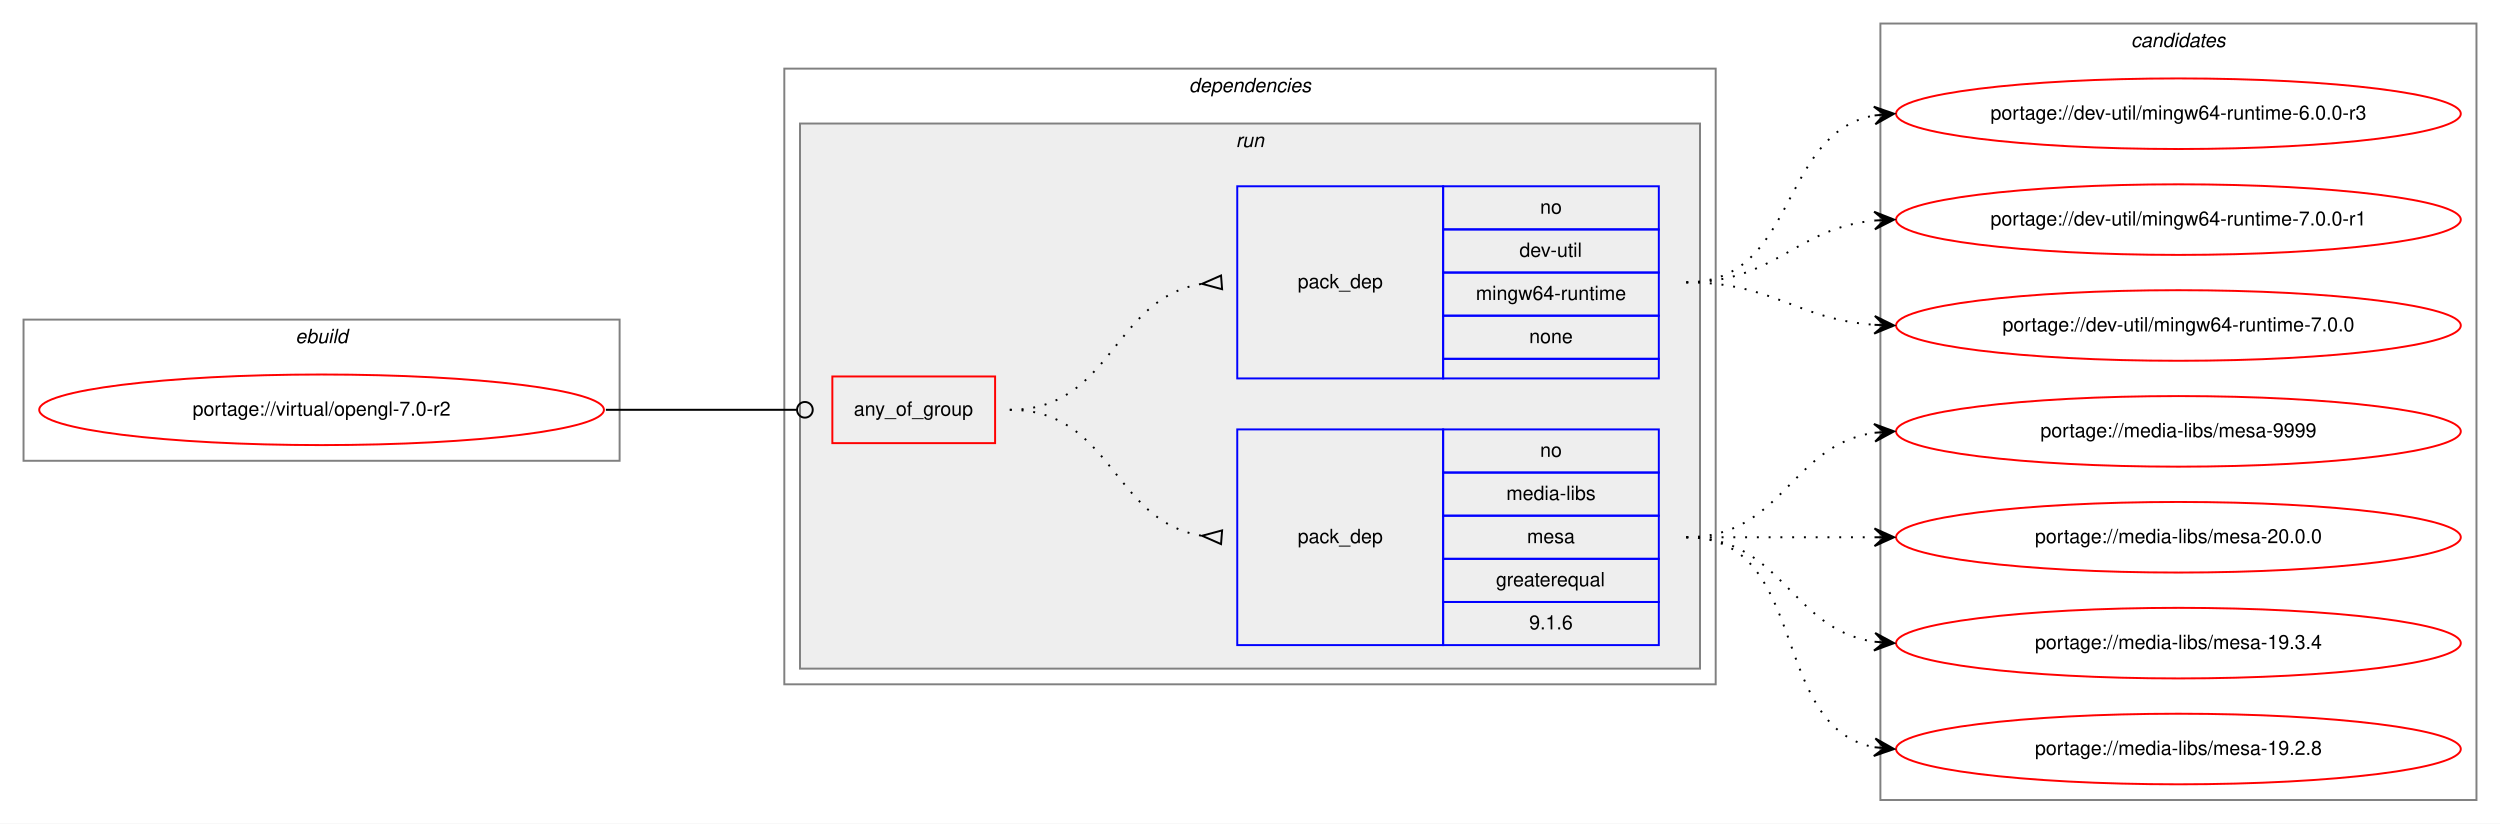
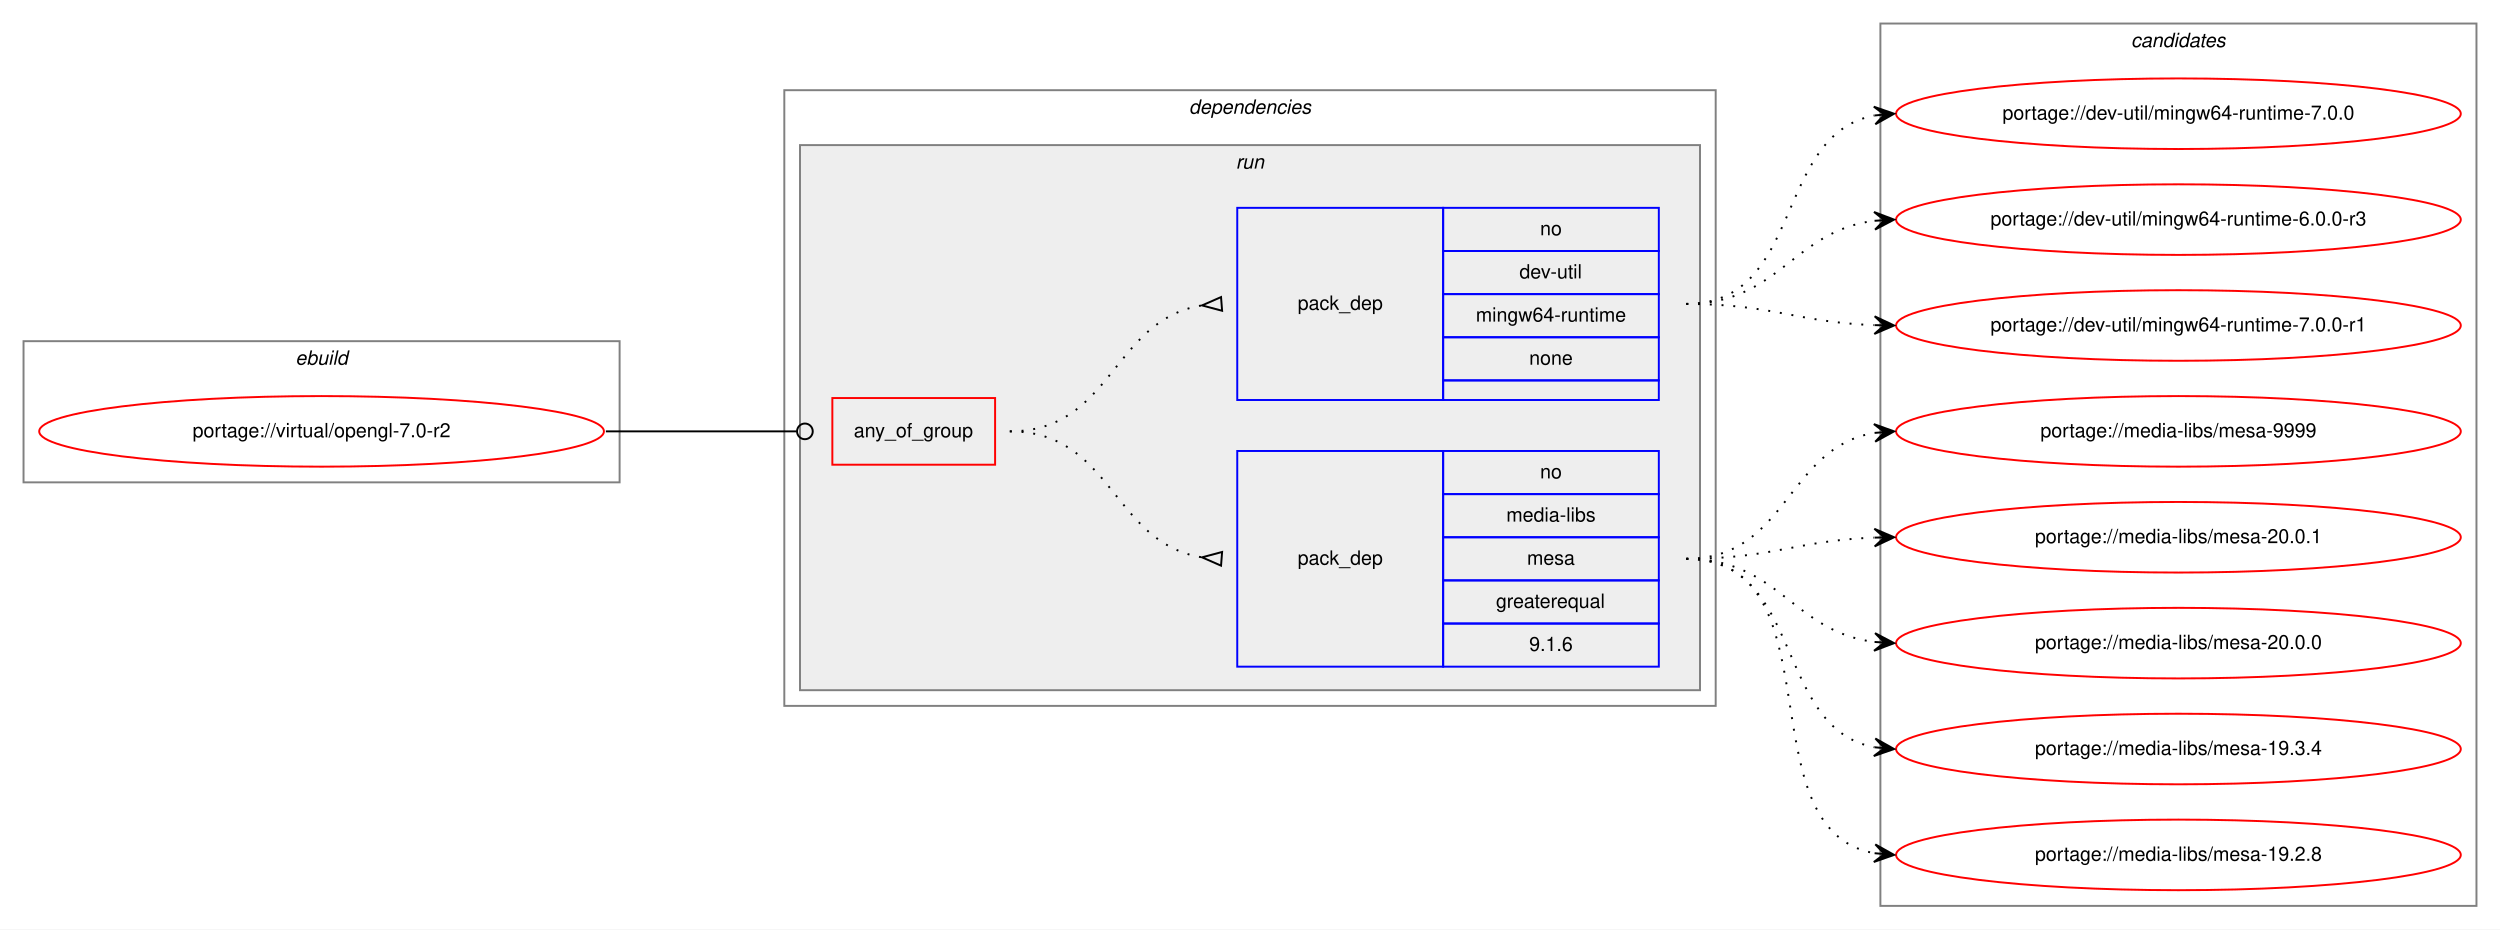
- <svg xmlns="http://www.w3.org/2000/svg" xmlns:xlink="http://www.w3.org/1999/xlink" width="1275pt" height="420pt" viewBox="0.00 0.00 1275.00 420.00">
-   <g id="graph0" class="graph" transform="scale(1 1) rotate(0) translate(4 416)">
-     <polygon fill="white" stroke="transparent" points="-4,4 -4,-416 1271,-416 1271,4 -4,4" />
+ <svg xmlns="http://www.w3.org/2000/svg" xmlns:xlink="http://www.w3.org/1999/xlink" width="1275pt" height="474pt" viewBox="0.00 0.00 1275.00 474.00">
+   <g id="graph0" class="graph" transform="scale(1 1) rotate(0) translate(4 470)">
+     <polygon fill="white" stroke="transparent" points="-4,4 -4,-470 1271,-470 1271,4 -4,4" />
    <g id="clust1" class="cluster">
-       <polygon fill="none" stroke="gray" points="8,-181 8,-253 312,-253 312,-181 8,-181" />
-       <text text-anchor="start" x="146.66" y="-241" font-family="Helvetica,sans-Serif" font-style="italic" font-size="10.00">ebuild</text>
+       <polygon fill="none" stroke="gray" points="8,-224 8,-296 312,-296 312,-224 8,-224" />
+       <text text-anchor="start" x="146.66" y="-284" font-family="Helvetica,sans-Serif" font-style="italic" font-size="10.00">ebuild</text>
    </g>
    <g id="clust2" class="cluster">
-       <polygon fill="none" stroke="gray" points="396,-67 396,-381 871,-381 871,-67 396,-67" />
-       <text text-anchor="start" x="602.38" y="-369" font-family="Helvetica,sans-Serif" font-style="italic" font-size="10.00">dependencies</text>
+       <polygon fill="none" stroke="gray" points="396,-110 396,-424 871,-424 871,-110 396,-110" />
+       <text text-anchor="start" x="602.38" y="-412" font-family="Helvetica,sans-Serif" font-style="italic" font-size="10.00">dependencies</text>
    </g>
    <g id="clust5" class="cluster">
-       <polygon fill="#eeeeee" stroke="gray" points="404,-75 404,-353 863,-353 863,-75 404,-75" />
-       <text text-anchor="start" x="626.28" y="-341" font-family="Helvetica,sans-Serif" font-style="italic" font-size="10.00">run</text>
+       <polygon fill="#eeeeee" stroke="gray" points="404,-118 404,-396 863,-396 863,-118 404,-118" />
+       <text text-anchor="start" x="626.28" y="-384" font-family="Helvetica,sans-Serif" font-style="italic" font-size="10.00">run</text>
    </g>
    <g id="clust9" class="cluster">
-       <polygon fill="none" stroke="gray" points="955,-8 955,-404 1259,-404 1259,-8 955,-8" />
-       <text text-anchor="start" x="1082.82" y="-392" font-family="Helvetica,sans-Serif" font-style="italic" font-size="10.00">candidates</text>
+       <polygon fill="none" stroke="gray" points="955,-8 955,-458 1259,-458 1259,-8 955,-8" />
+       <text text-anchor="start" x="1082.82" y="-446" font-family="Helvetica,sans-Serif" font-style="italic" font-size="10.00">candidates</text>
    </g>
    <g id="node1" class="node">
      <g id="a_node1">
        <a xlink:href="../virtual/opengl-7.0-r2.svg" xlink:title="portage://virtual/opengl-7.0-r2">
-           <ellipse fill="none" stroke="red" cx="160" cy="-207" rx="144" ry="18" />
-           <text text-anchor="middle" x="160" y="-204" font-family="Helvetica,sans-Serif" font-size="10.00">portage://virtual/opengl-7.0-r2</text>
+           <ellipse fill="none" stroke="red" cx="160" cy="-250" rx="144" ry="18" />
+           <text text-anchor="middle" x="160" y="-247" font-family="Helvetica,sans-Serif" font-size="10.00">portage://virtual/opengl-7.0-r2</text>
        </a>
      </g>
    </g>
    <g id="node2" class="node">
-       <polygon fill="none" stroke="red" points="420.5,-190 420.5,-224 503.5,-224 503.5,-190 420.5,-190" />
-       <text text-anchor="start" x="431.43" y="-204" font-family="Helvetica,sans-Serif" font-size="10.00">any_of_group</text>
+       <polygon fill="none" stroke="red" points="420.5,-233 420.5,-267 503.5,-267 503.5,-233 420.5,-233" />
+       <text text-anchor="start" x="431.43" y="-247" font-family="Helvetica,sans-Serif" font-size="10.00">any_of_group</text>
    </g>
    <g id="edge3" class="edge">
-       <path fill="none" stroke="black" d="M305,-207C349.05,-207 362.06,-207 402.35,-207" />
-       <ellipse fill="none" stroke="black" cx="406.5" cy="-207" rx="4" ry="4" />
+       <path fill="none" stroke="black" d="M305,-250C349.05,-250 362.06,-250 402.35,-250" />
+       <ellipse fill="none" stroke="black" cx="406.5" cy="-250" rx="4" ry="4" />
    </g>
    <g id="node3" class="node">
-       <polygon fill="none" stroke="blue" points="627,-87 627,-197 732,-197 732,-87 627,-87" />
-       <text text-anchor="start" x="657.82" y="-139" font-family="Helvetica,sans-Serif" font-size="10.00">pack_dep</text>
-       <polygon fill="none" stroke="blue" points="732,-175 732,-197 842,-197 842,-175 732,-175" />
-       <text text-anchor="start" x="781.44" y="-183" font-family="Helvetica,sans-Serif" font-size="10.00">no</text>
-       <polygon fill="none" stroke="blue" points="732,-153 732,-175 842,-175 842,-153 732,-153" />
-       <text text-anchor="start" x="764.22" y="-161" font-family="Helvetica,sans-Serif" font-size="10.00">media-libs</text>
-       <polygon fill="none" stroke="blue" points="732,-131 732,-153 842,-153 842,-131 732,-131" />
-       <text text-anchor="start" x="774.78" y="-139" font-family="Helvetica,sans-Serif" font-size="10.00">mesa</text>
-       <polygon fill="none" stroke="blue" points="732,-109 732,-131 842,-131 842,-109 732,-109" />
-       <text text-anchor="start" x="758.94" y="-117" font-family="Helvetica,sans-Serif" font-size="10.00">greaterequal</text>
-       <polygon fill="none" stroke="blue" points="732,-87 732,-109 842,-109 842,-87 732,-87" />
-       <text text-anchor="start" x="775.88" y="-95" font-family="Helvetica,sans-Serif" font-size="10.00">9.1.6</text>
+       <polygon fill="none" stroke="blue" points="627,-130 627,-240 732,-240 732,-130 627,-130" />
+       <text text-anchor="start" x="657.82" y="-182" font-family="Helvetica,sans-Serif" font-size="10.00">pack_dep</text>
+       <polygon fill="none" stroke="blue" points="732,-218 732,-240 842,-240 842,-218 732,-218" />
+       <text text-anchor="start" x="781.44" y="-226" font-family="Helvetica,sans-Serif" font-size="10.00">no</text>
+       <polygon fill="none" stroke="blue" points="732,-196 732,-218 842,-218 842,-196 732,-196" />
+       <text text-anchor="start" x="764.22" y="-204" font-family="Helvetica,sans-Serif" font-size="10.00">media-libs</text>
+       <polygon fill="none" stroke="blue" points="732,-174 732,-196 842,-196 842,-174 732,-174" />
+       <text text-anchor="start" x="774.78" y="-182" font-family="Helvetica,sans-Serif" font-size="10.00">mesa</text>
+       <polygon fill="none" stroke="blue" points="732,-152 732,-174 842,-174 842,-152 732,-152" />
+       <text text-anchor="start" x="758.94" y="-160" font-family="Helvetica,sans-Serif" font-size="10.00">greaterequal</text>
+       <polygon fill="none" stroke="blue" points="732,-130 732,-152 842,-152 842,-130 732,-130" />
+       <text text-anchor="start" x="775.88" y="-138" font-family="Helvetica,sans-Serif" font-size="10.00">9.1.6</text>
    </g>
    <g id="edge1" class="edge">
-       <path fill="none" stroke="black" stroke-dasharray="1,5" d="M511,-207C563.41,-207 563.25,-150.11 608.88,-142.78" />
-       <polygon fill="none" stroke="black" points="619.27,-145.49 609.03,-142.76 618.73,-138.51 619.27,-145.49" />
+       <path fill="none" stroke="black" stroke-dasharray="1,5" d="M511,-250C563.41,-250 563.25,-193.11 608.88,-185.78" />
+       <polygon fill="none" stroke="black" points="619.27,-188.49 609.03,-185.76 618.73,-181.51 619.27,-188.49" />
    </g>
    <g id="node4" class="node">
-       <polygon fill="none" stroke="blue" points="627,-223 627,-321 732,-321 732,-223 627,-223" />
-       <text text-anchor="start" x="657.82" y="-269" font-family="Helvetica,sans-Serif" font-size="10.00">pack_dep</text>
-       <polygon fill="none" stroke="blue" points="732,-299 732,-321 842,-321 842,-299 732,-299" />
-       <text text-anchor="start" x="781.44" y="-307" font-family="Helvetica,sans-Serif" font-size="10.00">no</text>
-       <polygon fill="none" stroke="blue" points="732,-277 732,-299 842,-299 842,-277 732,-277" />
-       <text text-anchor="start" x="770.89" y="-285" font-family="Helvetica,sans-Serif" font-size="10.00">dev-util</text>
-       <polygon fill="none" stroke="blue" points="732,-255 732,-277 842,-277 842,-255 732,-255" />
-       <text text-anchor="start" x="748.67" y="-263" font-family="Helvetica,sans-Serif" font-size="10.00">mingw64-runtime</text>
-       <polygon fill="none" stroke="blue" points="732,-233 732,-255 842,-255 842,-233 732,-233" />
-       <text text-anchor="start" x="775.88" y="-241" font-family="Helvetica,sans-Serif" font-size="10.00">none</text>
-       <polygon fill="none" stroke="blue" points="732,-223 732,-233 842,-233 842,-223 732,-223" />
+       <polygon fill="none" stroke="blue" points="627,-266 627,-364 732,-364 732,-266 627,-266" />
+       <text text-anchor="start" x="657.82" y="-312" font-family="Helvetica,sans-Serif" font-size="10.00">pack_dep</text>
+       <polygon fill="none" stroke="blue" points="732,-342 732,-364 842,-364 842,-342 732,-342" />
+       <text text-anchor="start" x="781.44" y="-350" font-family="Helvetica,sans-Serif" font-size="10.00">no</text>
+       <polygon fill="none" stroke="blue" points="732,-320 732,-342 842,-342 842,-320 732,-320" />
+       <text text-anchor="start" x="770.89" y="-328" font-family="Helvetica,sans-Serif" font-size="10.00">dev-util</text>
+       <polygon fill="none" stroke="blue" points="732,-298 732,-320 842,-320 842,-298 732,-298" />
+       <text text-anchor="start" x="748.67" y="-306" font-family="Helvetica,sans-Serif" font-size="10.00">mingw64-runtime</text>
+       <polygon fill="none" stroke="blue" points="732,-276 732,-298 842,-298 842,-276 732,-276" />
+       <text text-anchor="start" x="775.88" y="-284" font-family="Helvetica,sans-Serif" font-size="10.00">none</text>
+       <polygon fill="none" stroke="blue" points="732,-266 732,-276 842,-276 842,-266 732,-266" />
    </g>
    <g id="edge2" class="edge">
-       <path fill="none" stroke="black" stroke-dasharray="1,5" d="M511,-207C563.41,-207 563.25,-263.89 608.88,-271.22" />
-       <polygon fill="none" stroke="black" points="618.73,-275.49 609.03,-271.24 619.27,-268.51 618.73,-275.49" />
+       <path fill="none" stroke="black" stroke-dasharray="1,5" d="M511,-250C563.41,-250 563.25,-306.89 608.88,-314.22" />
+       <polygon fill="none" stroke="black" points="618.73,-318.49 609.03,-314.24 619.27,-311.51 618.73,-318.49" />
    </g>
    <g id="node5" class="node">
      <g id="a_node5">
        <a xlink:href="../media-libs/mesa-9999.svg" xlink:title="portage://media-libs/mesa-9999">
-           <ellipse fill="none" stroke="red" cx="1107" cy="-196" rx="144" ry="18" />
-           <text text-anchor="middle" x="1107" y="-193" font-family="Helvetica,sans-Serif" font-size="10.00">portage://media-libs/mesa-9999</text>
+           <ellipse fill="none" stroke="red" cx="1107" cy="-250" rx="144" ry="18" />
+           <text text-anchor="middle" x="1107" y="-247" font-family="Helvetica,sans-Serif" font-size="10.00">portage://media-libs/mesa-9999</text>
        </a>
      </g>
    </g>
    <g id="edge4" class="edge">
-       <path fill="none" stroke="black" stroke-dasharray="1,5" d="M856,-142C905.26,-142 908.85,-188.87 951.86,-195.28" />
-       <polygon fill="black" stroke="black" points="962,-196 951.71,-199.78 957.01,-195.64 952.03,-195.29 952.03,-195.29 952.03,-195.29 957.01,-195.64 952.35,-190.8 962,-196 962,-196" />
+       <path fill="none" stroke="black" stroke-dasharray="1,5" d="M856,-185C907.7,-185 907.07,-241.89 952.03,-249.22" />
+       <polygon fill="black" stroke="black" points="962,-250 951.68,-253.71 957.02,-249.61 952.03,-249.22 952.03,-249.22 952.03,-249.22 957.02,-249.61 952.38,-244.74 962,-250 962,-250" />
    </g>
    <g id="node6" class="node">
      <g id="a_node6">
+         <a xlink:href="../media-libs/mesa-20.0.1.svg" xlink:title="portage://media-libs/mesa-20.0.1">
+           <ellipse fill="none" stroke="red" cx="1107" cy="-196" rx="144" ry="18" />
+           <text text-anchor="middle" x="1107" y="-193" font-family="Helvetica,sans-Serif" font-size="10.00">portage://media-libs/mesa-20.0.1</text>
+         </a>
+       </g>
+     </g>
+     <g id="edge5" class="edge">
+       <path fill="none" stroke="black" stroke-dasharray="1,5" d="M856,-185C899.66,-185 912.65,-194.35 951.53,-195.81" />
+       <polygon fill="black" stroke="black" points="962,-196 951.92,-200.32 957,-195.91 952,-195.82 952,-195.82 952,-195.82 957,-195.91 952.08,-191.32 962,-196 962,-196" />
+     </g>
+     <g id="node7" class="node">
+       <g id="a_node7">
        <a xlink:href="../media-libs/mesa-20.0.0.svg" xlink:title="portage://media-libs/mesa-20.0.0">
          <ellipse fill="none" stroke="red" cx="1107" cy="-142" rx="144" ry="18" />
          <text text-anchor="middle" x="1107" y="-139" font-family="Helvetica,sans-Serif" font-size="10.00">portage://media-libs/mesa-20.0.0</text>
        </a>
      </g>
    </g>
-     <g id="edge5" class="edge">
-       <path fill="none" stroke="black" stroke-dasharray="1,5" d="M856,-142C899.43,-142 912.83,-142 951.57,-142" />
-       <polygon fill="black" stroke="black" points="962,-142 952,-146.5 957,-142 952,-142 952,-142 952,-142 957,-142 952,-137.5 962,-142 962,-142" />
+     <g id="edge6" class="edge">
+       <path fill="none" stroke="black" stroke-dasharray="1,5" d="M856,-185C903.27,-185 910.32,-147.83 951.93,-142.61" />
+       <polygon fill="black" stroke="black" points="962,-142 952.29,-147.09 957.01,-142.3 952.02,-142.6 952.02,-142.6 952.02,-142.6 957.01,-142.3 951.75,-138.11 962,-142 962,-142" />
    </g>
-     <g id="node7" class="node">
-       <g id="a_node7">
+     <g id="node8" class="node">
+       <g id="a_node8">
        <a xlink:href="../media-libs/mesa-19.3.4.svg" xlink:title="portage://media-libs/mesa-19.3.4">
          <ellipse fill="none" stroke="red" cx="1107" cy="-88" rx="144" ry="18" />
          <text text-anchor="middle" x="1107" y="-85" font-family="Helvetica,sans-Serif" font-size="10.00">portage://media-libs/mesa-19.3.4</text>
        </a>
      </g>
    </g>
-     <g id="edge6" class="edge">
-       <path fill="none" stroke="black" stroke-dasharray="1,5" d="M856,-142C905.26,-142 908.85,-95.13 951.86,-88.72" />
-       <polygon fill="black" stroke="black" points="962,-88 952.35,-93.2 957.01,-88.36 952.03,-88.71 952.03,-88.71 952.03,-88.71 957.01,-88.36 951.71,-84.22 962,-88 962,-88" />
+     <g id="edge7" class="edge">
+       <path fill="none" stroke="black" stroke-dasharray="1,5" d="M856,-185C916.24,-185 900.33,-98.68 951.94,-88.9" />
+       <polygon fill="black" stroke="black" points="962,-88 952.44,-93.37 957.02,-88.44 952.04,-88.89 952.04,-88.89 952.04,-88.89 957.02,-88.44 951.64,-84.41 962,-88 962,-88" />
    </g>
-     <g id="node8" class="node">
-       <g id="a_node8">
+     <g id="node9" class="node">
+       <g id="a_node9">
        <a xlink:href="../media-libs/mesa-19.2.8.svg" xlink:title="portage://media-libs/mesa-19.2.8">
          <ellipse fill="none" stroke="red" cx="1107" cy="-34" rx="144" ry="18" />
          <text text-anchor="middle" x="1107" y="-31" font-family="Helvetica,sans-Serif" font-size="10.00">portage://media-libs/mesa-19.2.8</text>
        </a>
      </g>
    </g>
-     <g id="edge7" class="edge">
-       <path fill="none" stroke="black" stroke-dasharray="1,5" d="M856,-142C919.58,-142 897.58,-45.49 951.79,-34.93" />
-       <polygon fill="black" stroke="black" points="962,-34 952.45,-39.39 957.02,-34.46 952.04,-34.91 952.04,-34.91 952.04,-34.91 957.02,-34.46 951.63,-30.43 962,-34 962,-34" />
+     <g id="edge8" class="edge">
+       <path fill="none" stroke="black" stroke-dasharray="1,5" d="M856,-185C934.31,-185 884.93,-47.26 951.77,-34.89" />
+       <polygon fill="black" stroke="black" points="962,-34 952.43,-39.35 957.02,-34.43 952.04,-34.86 952.04,-34.86 952.04,-34.86 957.02,-34.43 951.65,-30.38 962,-34 962,-34" />
    </g>
-     <g id="node9" class="node">
-       <g id="a_node9">
+     <g id="node10" class="node">
+       <g id="a_node10">
        <a xlink:href="../dev-util/mingw64-runtime-7.0.0-r1.svg" xlink:title="portage://dev-util/mingw64-runtime-7.0.0-r1">
          <ellipse fill="none" stroke="red" cx="1107" cy="-304" rx="144" ry="18" />
          <text text-anchor="middle" x="1107" y="-301" font-family="Helvetica,sans-Serif" font-size="10.00">portage://dev-util/mingw64-runtime-7.0.0-r1</text>
        </a>
      </g>
    </g>
-     <g id="edge8" class="edge">
-       <path fill="none" stroke="black" stroke-dasharray="1,5" d="M856,-272C901.65,-272 911.48,-299.54 951.95,-303.52" />
-       <polygon fill="black" stroke="black" points="962,-304 951.8,-308.02 957.01,-303.76 952.01,-303.53 952.01,-303.53 952.01,-303.53 957.01,-303.76 952.22,-299.03 962,-304 962,-304" />
+     <g id="edge9" class="edge">
+       <path fill="none" stroke="black" stroke-dasharray="1,5" d="M856,-315C899.66,-315 912.65,-305.65 951.53,-304.19" />
+       <polygon fill="black" stroke="black" points="962,-304 952.08,-308.68 957,-304.09 952,-304.18 952,-304.18 952,-304.18 957,-304.09 951.92,-299.68 962,-304 962,-304" />
    </g>
-     <g id="node10" class="node">
-       <g id="a_node10">
+     <g id="node11" class="node">
+       <g id="a_node11">
        <a xlink:href="../dev-util/mingw64-runtime-7.0.0.svg" xlink:title="portage://dev-util/mingw64-runtime-7.0.0">
-           <ellipse fill="none" stroke="red" cx="1107" cy="-250" rx="144" ry="18" />
-           <text text-anchor="middle" x="1107" y="-247" font-family="Helvetica,sans-Serif" font-size="10.00">portage://dev-util/mingw64-runtime-7.0.0</text>
+           <ellipse fill="none" stroke="red" cx="1107" cy="-412" rx="144" ry="18" />
+           <text text-anchor="middle" x="1107" y="-409" font-family="Helvetica,sans-Serif" font-size="10.00">portage://dev-util/mingw64-runtime-7.0.0</text>
        </a>
      </g>
    </g>
-     <g id="edge9" class="edge">
-       <path fill="none" stroke="black" stroke-dasharray="1,5" d="M856,-272C900.54,-272 912.22,-253.14 951.89,-250.35" />
-       <polygon fill="black" stroke="black" points="962,-250 952.16,-254.84 957,-250.17 952.01,-250.34 952.01,-250.34 952.01,-250.34 957,-250.17 951.85,-245.84 962,-250 962,-250" />
+     <g id="edge10" class="edge">
+       <path fill="none" stroke="black" stroke-dasharray="1,5" d="M856,-315C916.24,-315 900.33,-401.32 951.94,-411.1" />
+       <polygon fill="black" stroke="black" points="962,-412 951.64,-415.59 957.02,-411.56 952.04,-411.11 952.04,-411.11 952.04,-411.11 957.02,-411.56 952.44,-406.63 962,-412 962,-412" />
    </g>
-     <g id="node11" class="node">
-       <g id="a_node11">
+     <g id="node12" class="node">
+       <g id="a_node12">
        <a xlink:href="../dev-util/mingw64-runtime-6.0.0-r3.svg" xlink:title="portage://dev-util/mingw64-runtime-6.0.0-r3">
          <ellipse fill="none" stroke="red" cx="1107" cy="-358" rx="144" ry="18" />
          <text text-anchor="middle" x="1107" y="-355" font-family="Helvetica,sans-Serif" font-size="10.00">portage://dev-util/mingw64-runtime-6.0.0-r3</text>
        </a>
      </g>
    </g>
-     <g id="edge10" class="edge">
-       <path fill="none" stroke="black" stroke-dasharray="1,5" d="M856,-272C912.99,-272 902.91,-347.9 951.78,-357.09" />
-       <polygon fill="black" stroke="black" points="962,-358 951.64,-361.6 957.02,-357.56 952.04,-357.12 952.04,-357.12 952.04,-357.12 957.02,-357.56 952.44,-352.63 962,-358 962,-358" />
+     <g id="edge11" class="edge">
+       <path fill="none" stroke="black" stroke-dasharray="1,5" d="M856,-315C903.27,-315 910.32,-352.17 951.93,-357.39" />
+       <polygon fill="black" stroke="black" points="962,-358 951.75,-361.89 957.01,-357.7 952.02,-357.4 952.02,-357.4 952.02,-357.4 957.01,-357.7 952.29,-352.91 962,-358 962,-358" />
    </g>
  </g>
</svg>
